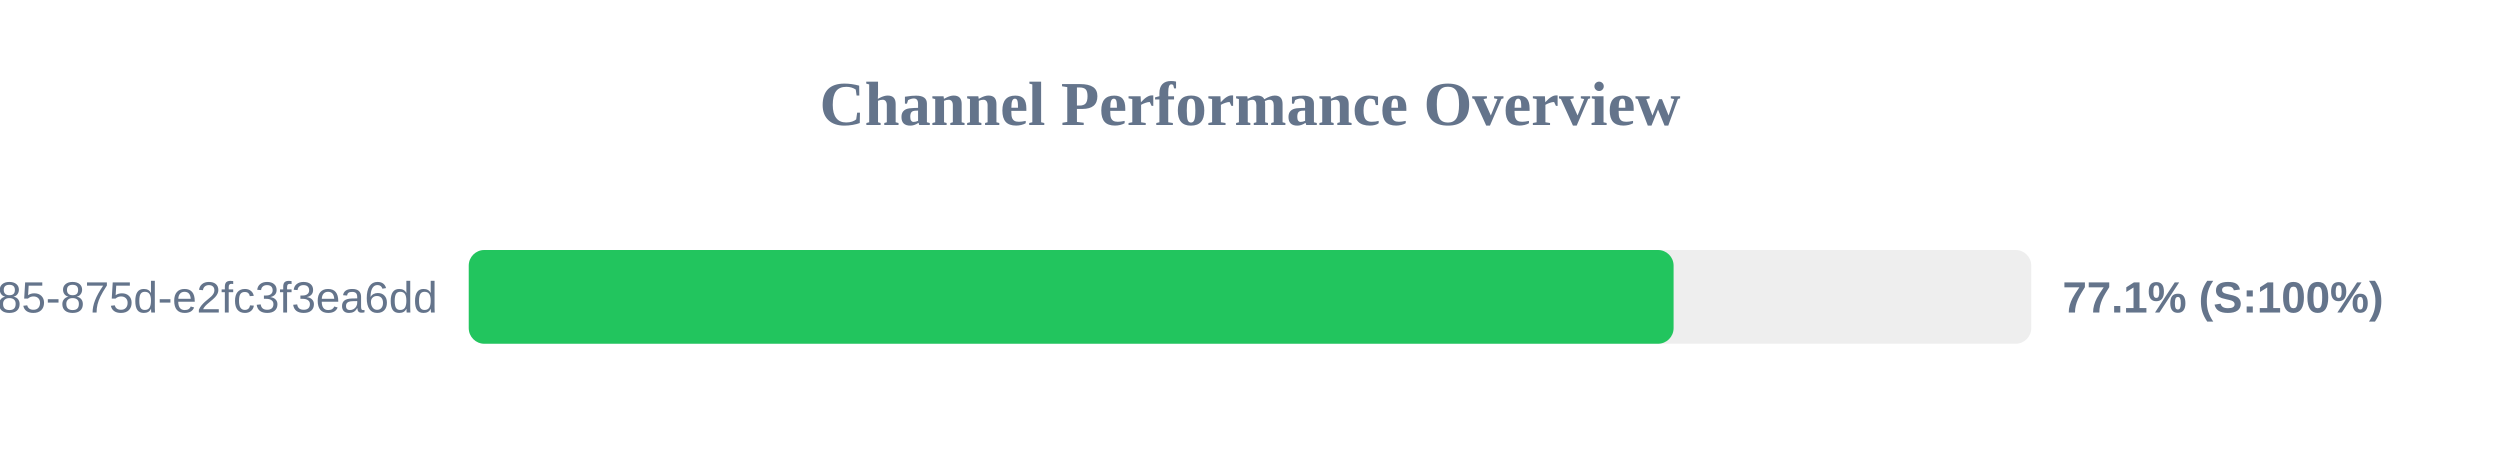
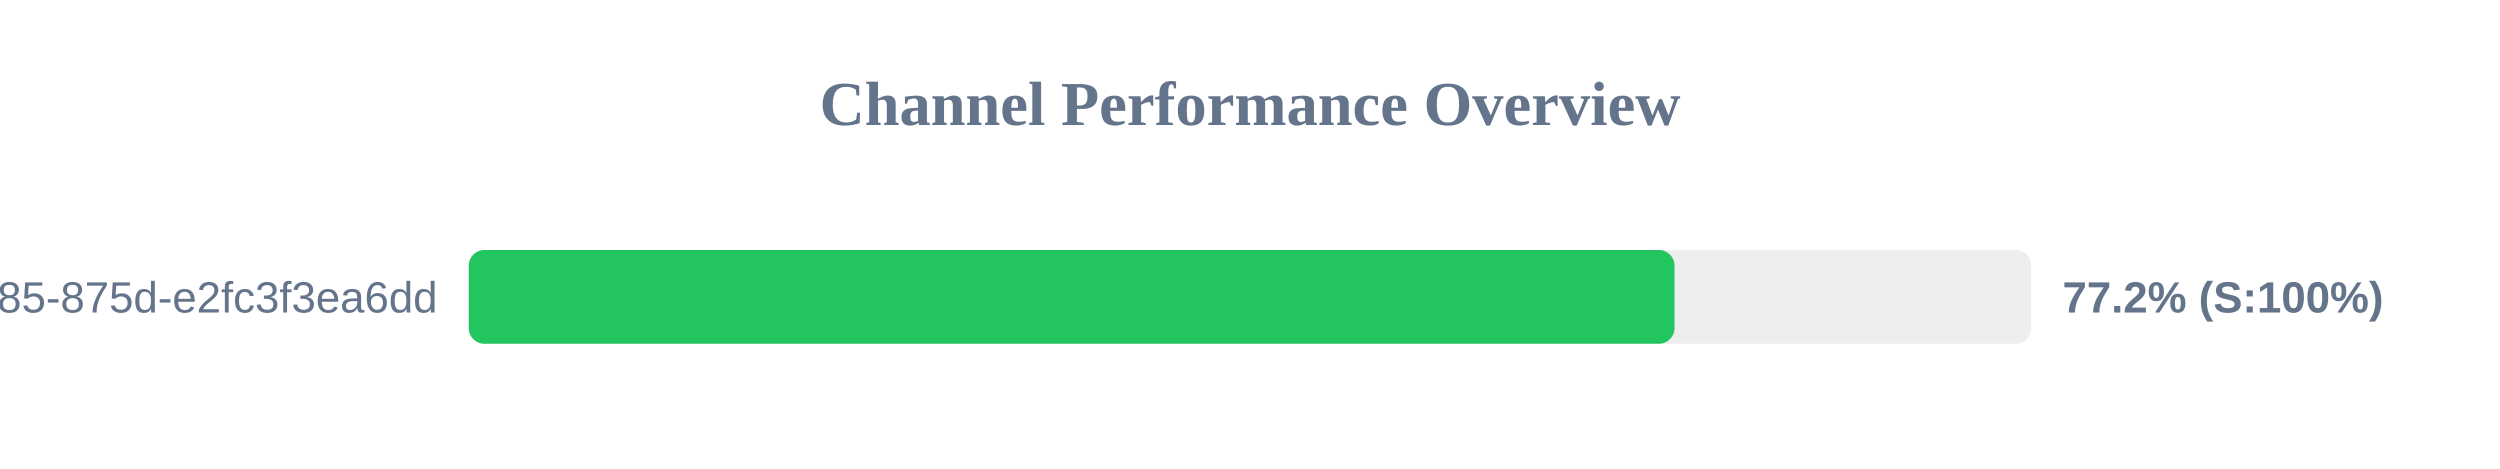
<svg xmlns="http://www.w3.org/2000/svg" width="800" height="150" version="1.1">
  <style>
        .row { font: 14px Arial; fill: #64748b; }
        .score { font: bold 14px Arial; fill: #64748b; }
    </style>
  <text x="400" y="40" text-anchor="middle" font-size="20px" font-weight="bold" fill="#64748b">Channel Performance Overview</text>
  <rect x="150" y="80" width="500" height="30" fill="#eee" rx="5" />
-   <rect x="150" y="80" width="385.55" height="30" fill="#22c55e" rx="5" />
+   <rect x="150" y="80" width="385.85" height="30" fill="#22c55e" rx="5" />
  <text x="140" y="100" text-anchor="end" class="row">?uuid=1045aedf-053c-4585-875d-e2fc3f3ea6dd</text>
-   <text x="660" y="100" text-anchor="start" class="score">77.1% (S:100%)</text>
+   <text x="660" y="100" text-anchor="start" class="score">77.2% (S:100%)</text>
</svg>
